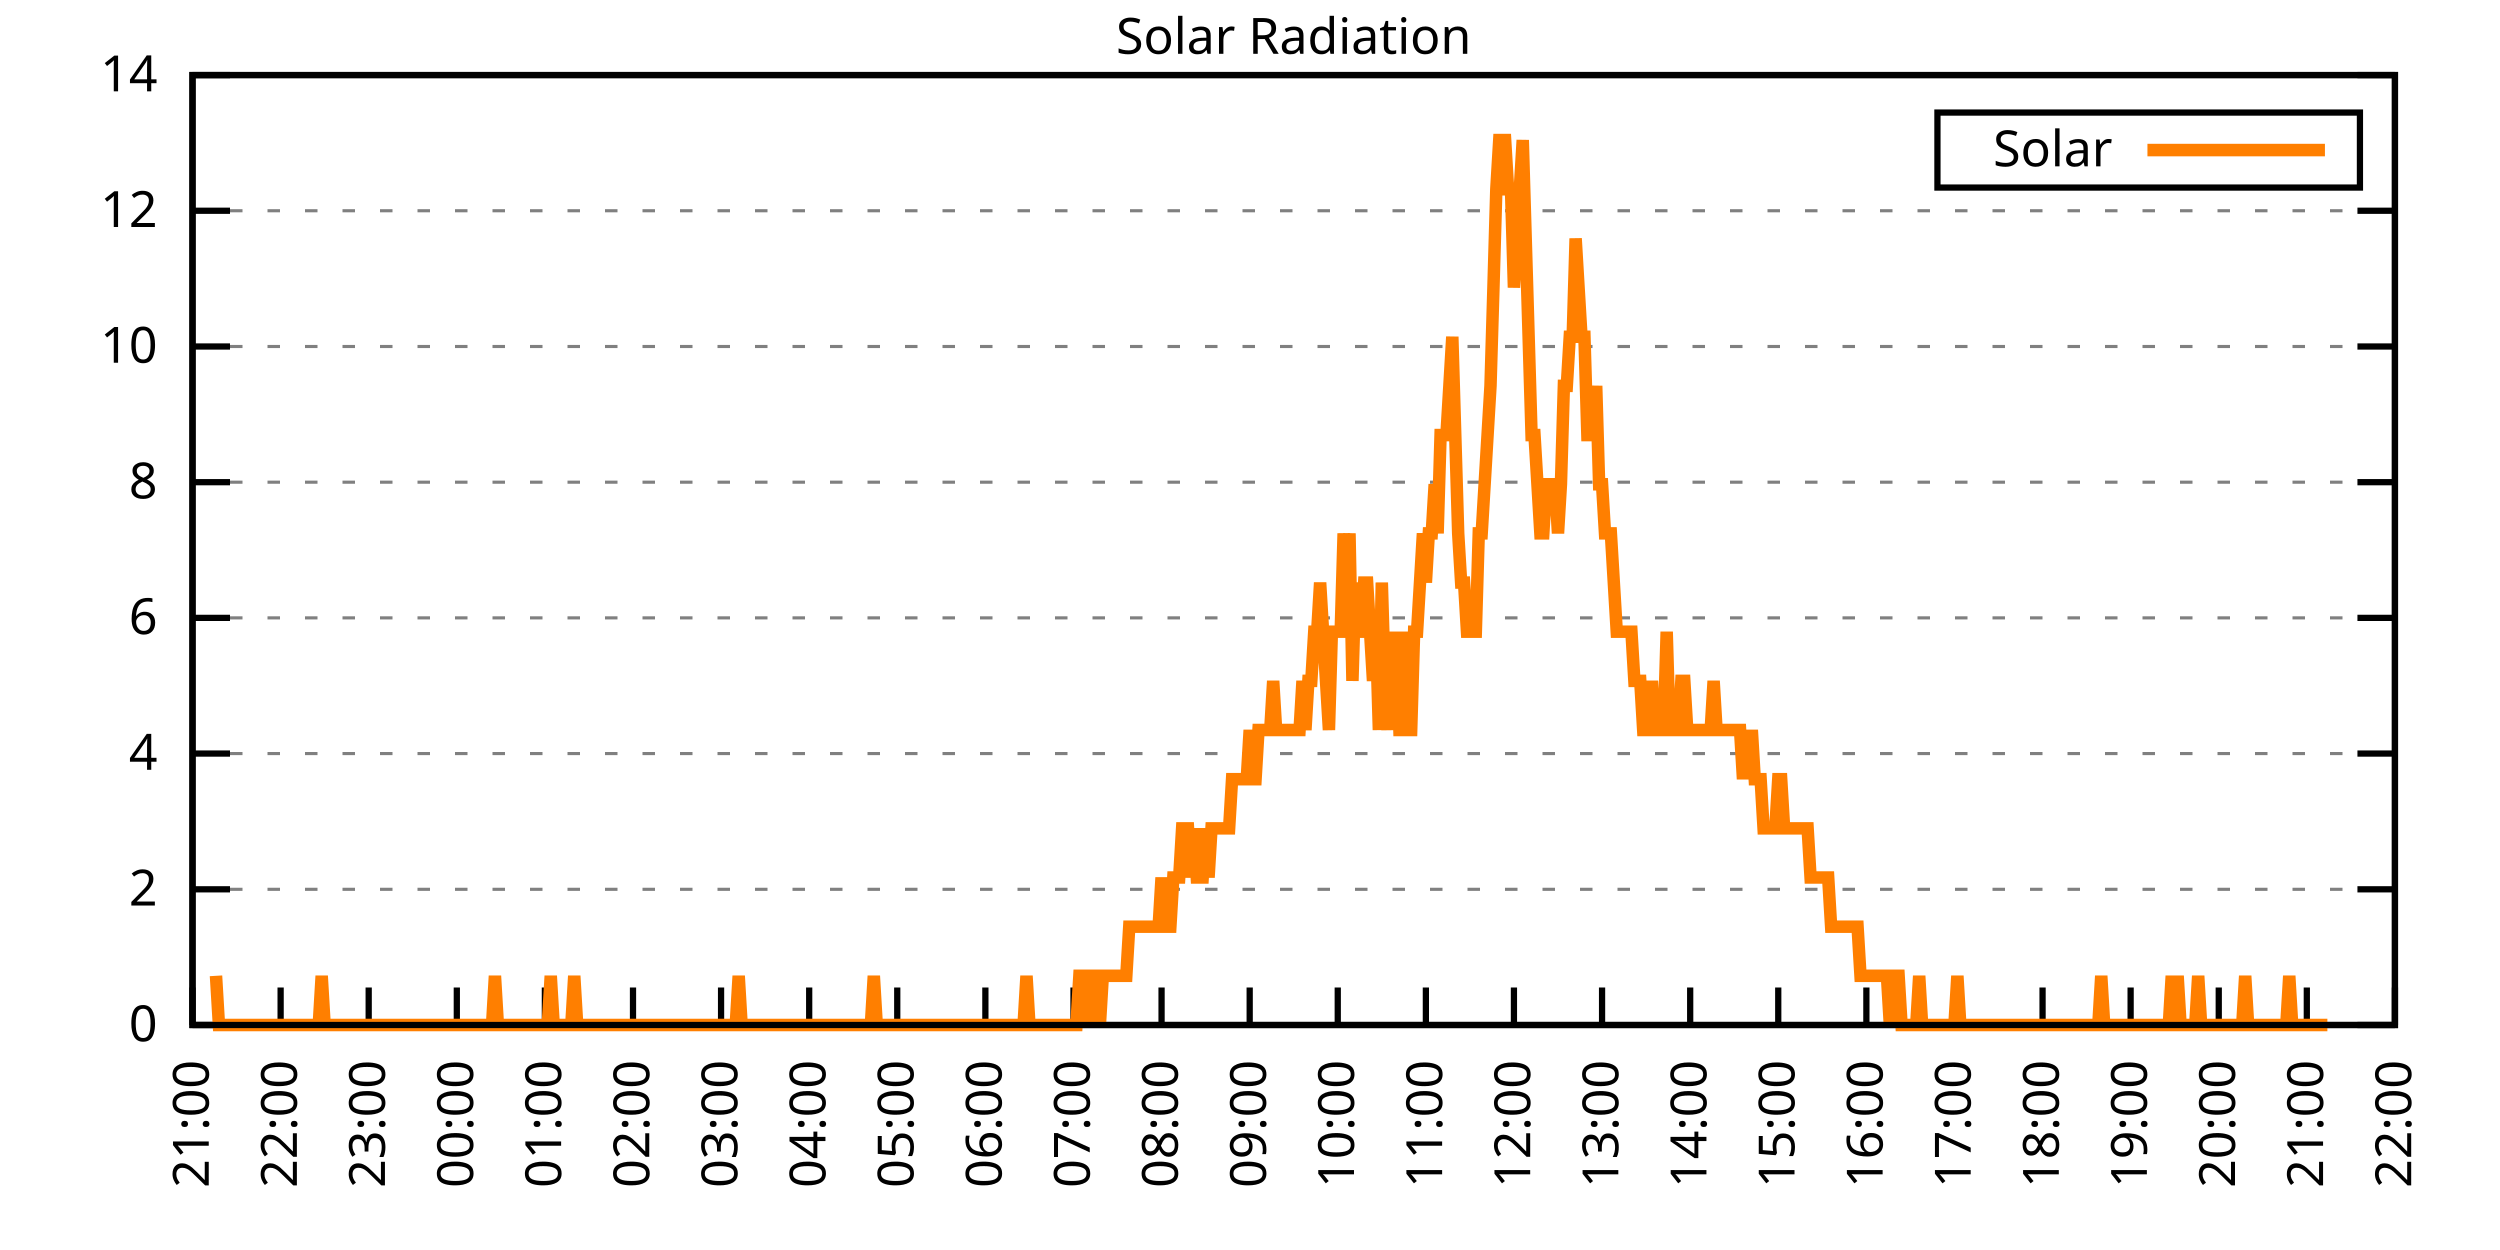
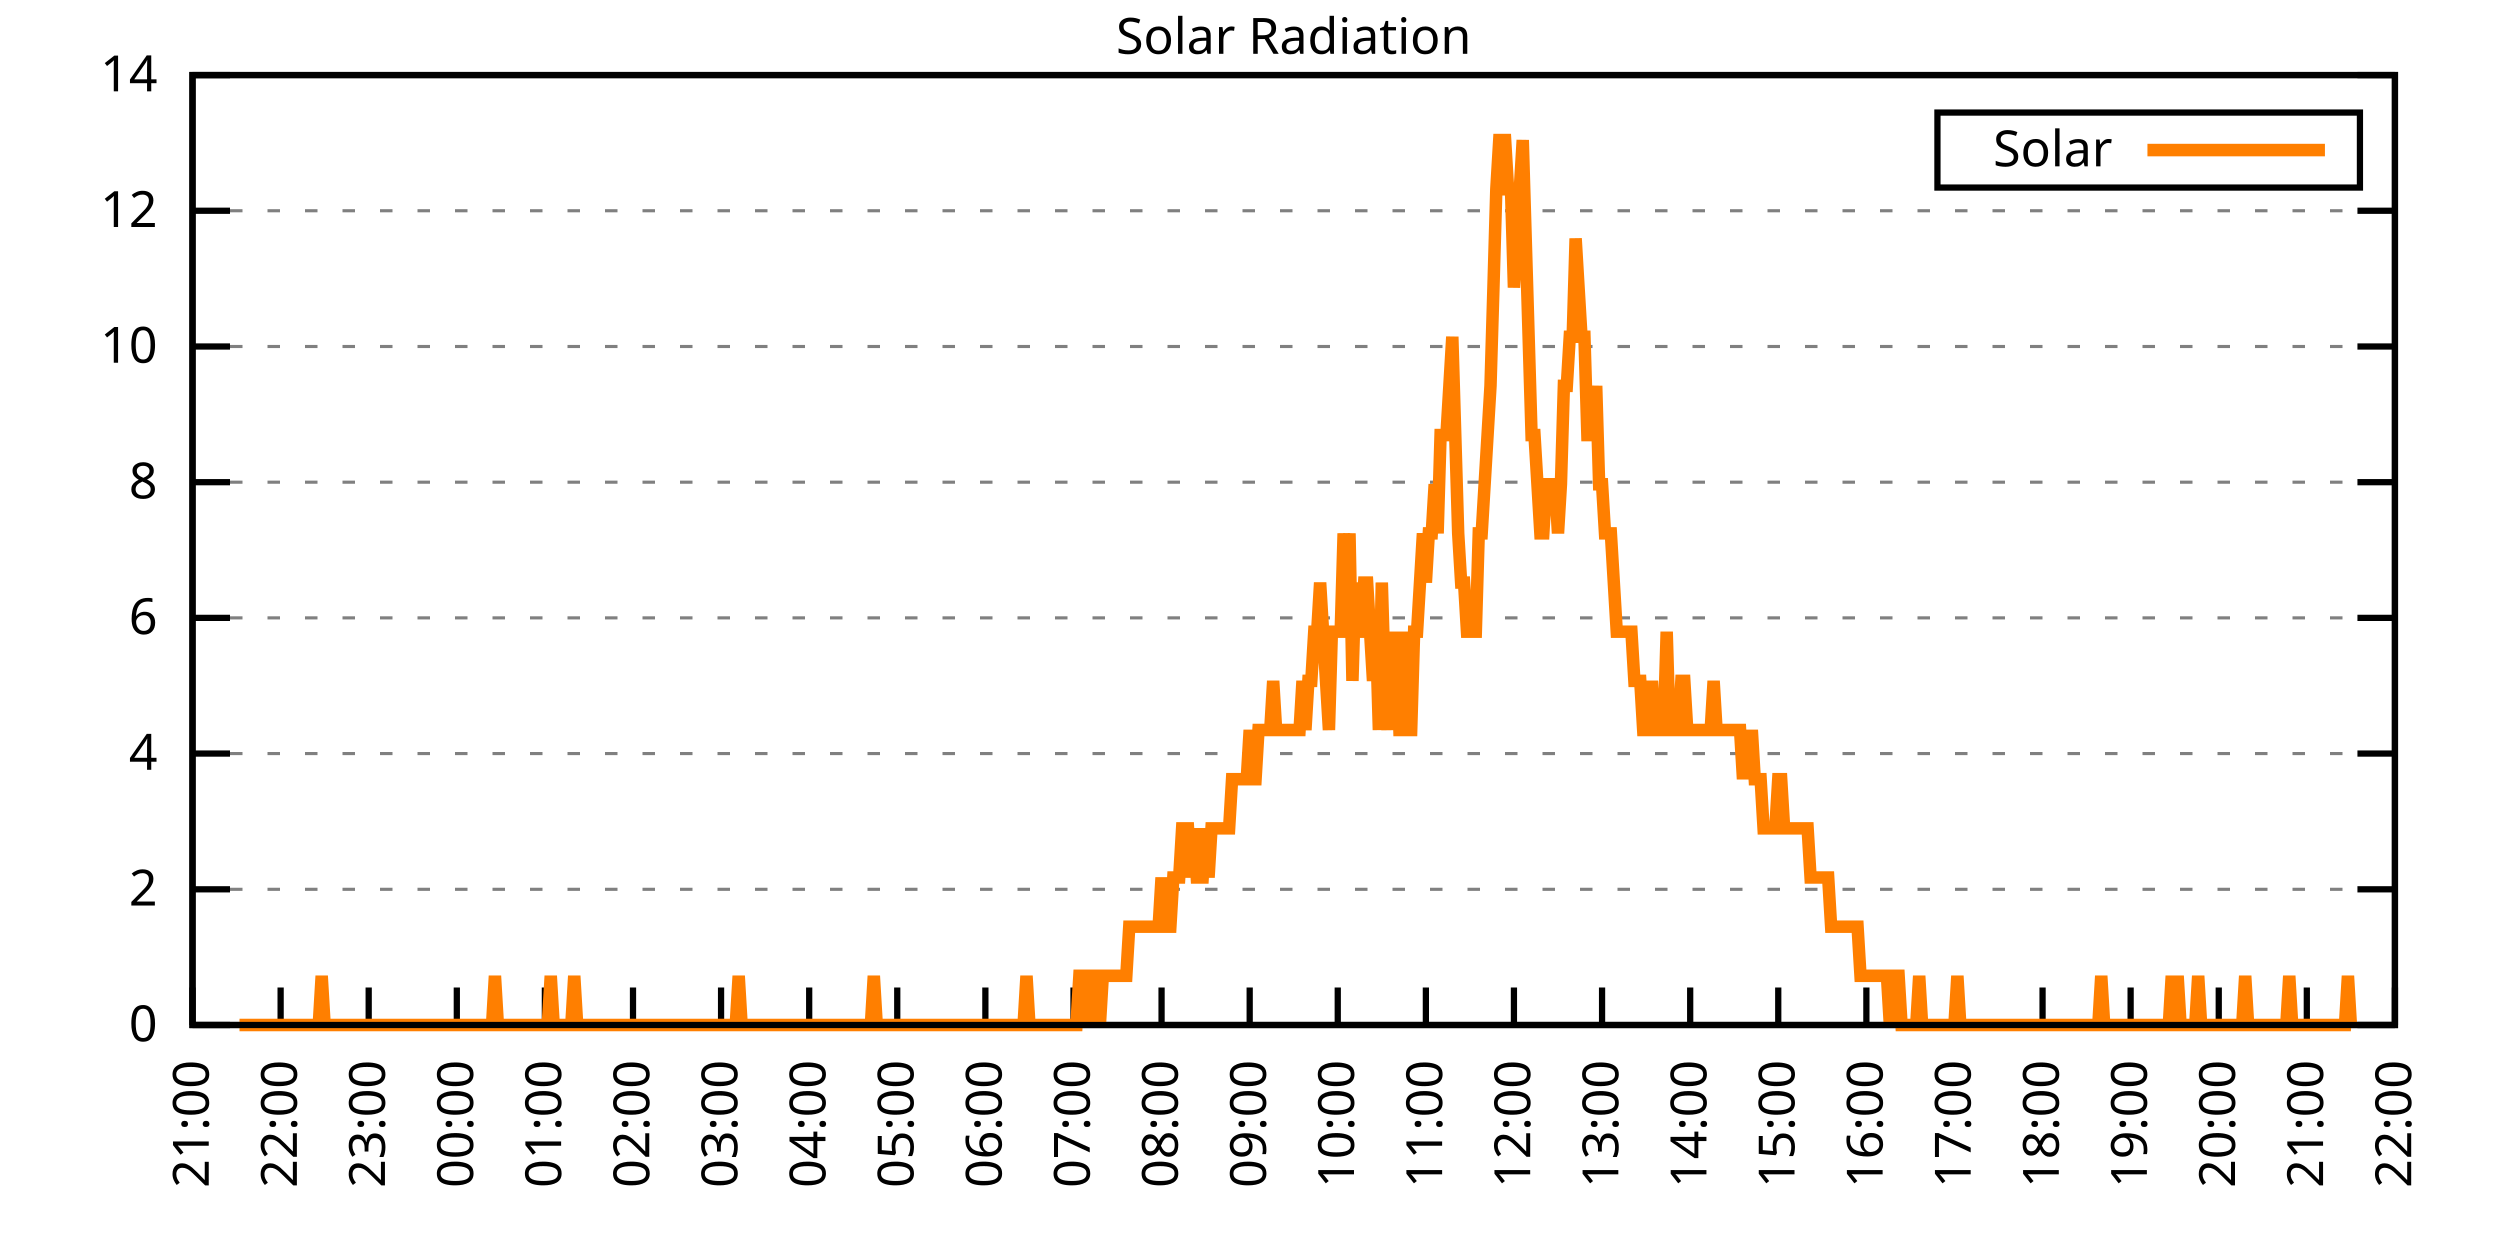
<svg xmlns="http://www.w3.org/2000/svg" xmlns:xlink="http://www.w3.org/1999/xlink" width="400" height="200" viewBox="0 0 400 200">
  <g id="gnuplot_canvas">
    <rect x="0" y="0" width="400" height="200" fill="none" />
    <defs>
      <circle id="gpDot" r="0.5" stroke-width="0.5" stroke="currentColor" />
      <path id="gpPt0" stroke-width="0.333" stroke="currentColor" d="M-1,0 h2 M0,-1 v2" />
      <path id="gpPt1" stroke-width="0.333" stroke="currentColor" d="M-1,-1 L1,1 M1,-1 L-1,1" />
      <path id="gpPt2" stroke-width="0.333" stroke="currentColor" d="M-1,0 L1,0 M0,-1 L0,1 M-1,-1 L1,1 M-1,1 L1,-1" />
      <rect id="gpPt3" stroke-width="0.333" stroke="currentColor" x="-1" y="-1" width="2" height="2" />
      <rect id="gpPt4" stroke-width="0.333" stroke="currentColor" fill="currentColor" x="-1" y="-1" width="2" height="2" />
      <circle id="gpPt5" stroke-width="0.333" stroke="currentColor" cx="0" cy="0" r="1" />
      <use xlink:href="#gpPt5" id="gpPt6" fill="currentColor" stroke="none" />
      <path id="gpPt7" stroke-width="0.333" stroke="currentColor" d="M0,-1.33 L-1.33,0.67 L1.33,0.67 z" />
      <use xlink:href="#gpPt7" id="gpPt8" fill="currentColor" stroke="none" />
      <use xlink:href="#gpPt7" id="gpPt9" stroke="currentColor" transform="rotate(180)" />
      <use xlink:href="#gpPt9" id="gpPt10" fill="currentColor" stroke="none" />
      <use xlink:href="#gpPt3" id="gpPt11" stroke="currentColor" transform="rotate(45)" />
      <use xlink:href="#gpPt11" id="gpPt12" fill="currentColor" stroke="none" />
      <path id="gpPt13" stroke-width="0.333" stroke="currentColor" d="M0,1.330 L1.265,0.411 L0.782,-1.067 L-0.782,-1.076 L-1.265,0.411 z" />
      <use xlink:href="#gpPt13" id="gpPt14" fill="currentColor" stroke="none" />
      <filter id="textbox" filterUnits="objectBoundingBox" x="0" y="0" height="1" width="1">
        <feFlood flood-color="white" flood-opacity="1" result="bgnd" />
        <feComposite in="SourceGraphic" in2="bgnd" operator="atop" />
      </filter>
      <filter id="greybox" filterUnits="objectBoundingBox" x="0" y="0" height="1" width="1">
        <feFlood flood-color="lightgrey" flood-opacity="1" result="grey" />
        <feComposite in="SourceGraphic" in2="grey" operator="atop" />
      </filter>
    </defs>
    <g fill="none" color="white" stroke="currentColor" stroke-width="1.00" stroke-linecap="butt" stroke-linejoin="miter">
</g>
    <g fill="none" color="black" stroke="currentColor" stroke-width="1.00" stroke-linecap="butt" stroke-linejoin="miter">
      <g stroke="none" shape-rendering="crispEdges">
        <polygon fill="rgb(255, 255, 255)" points="30.80,164.00 383.18,164.00 383.18,12.02 30.80,12.02 " />
      </g>
    </g>
    <g fill="none" color="black" stroke="currentColor" stroke-width="1.00" stroke-linecap="butt" stroke-linejoin="miter">
</g>
    <g fill="none" color="black" stroke="black" stroke-width="0.50" stroke-linecap="butt" stroke-linejoin="miter">
</g>
    <g fill="none" color="gray" stroke="currentColor" stroke-width="0.50" stroke-linecap="butt" stroke-linejoin="miter">
      <path stroke="gray" stroke-dasharray="2,4" class="gridline" d="M30.80,164.00 L383.19,164.00  " />
    </g>
    <g fill="none" color="gray" stroke="gray" stroke-width="1.00" stroke-linecap="butt" stroke-linejoin="miter">
</g>
    <g fill="none" color="black" stroke="currentColor" stroke-width="1.00" stroke-linecap="butt" stroke-linejoin="miter">
      <path stroke="black" d="M30.80,164.00 L36.80,164.00 M383.19,164.00 L377.19,164.00  " />
      <g transform="translate(25.20,166.60)" stroke="none" fill="black" font-family="Sans" font-size="8.00" text-anchor="end">
        <text>
          <tspan font-family="Sans"> 0</tspan>
        </text>
      </g>
    </g>
    <g fill="none" color="black" stroke="currentColor" stroke-width="1.00" stroke-linecap="butt" stroke-linejoin="miter">
</g>
    <g fill="none" color="black" stroke="black" stroke-width="0.50" stroke-linecap="butt" stroke-linejoin="miter">
</g>
    <g fill="none" color="gray" stroke="currentColor" stroke-width="0.50" stroke-linecap="butt" stroke-linejoin="miter">
      <path stroke="gray" stroke-dasharray="2,4" class="gridline" d="M30.80,142.29 L383.19,142.29  " />
    </g>
    <g fill="none" color="gray" stroke="gray" stroke-width="1.00" stroke-linecap="butt" stroke-linejoin="miter">
</g>
    <g fill="none" color="black" stroke="currentColor" stroke-width="1.00" stroke-linecap="butt" stroke-linejoin="miter">
      <path stroke="black" d="M30.80,142.29 L36.80,142.29 M383.19,142.29 L377.19,142.29  " />
      <g transform="translate(25.20,144.89)" stroke="none" fill="black" font-family="Sans" font-size="8.00" text-anchor="end">
        <text>
          <tspan font-family="Sans"> 2</tspan>
        </text>
      </g>
    </g>
    <g fill="none" color="black" stroke="currentColor" stroke-width="1.00" stroke-linecap="butt" stroke-linejoin="miter">
</g>
    <g fill="none" color="black" stroke="black" stroke-width="0.50" stroke-linecap="butt" stroke-linejoin="miter">
</g>
    <g fill="none" color="gray" stroke="currentColor" stroke-width="0.50" stroke-linecap="butt" stroke-linejoin="miter">
      <path stroke="gray" stroke-dasharray="2,4" class="gridline" d="M30.80,120.57 L383.19,120.57  " />
    </g>
    <g fill="none" color="gray" stroke="gray" stroke-width="1.00" stroke-linecap="butt" stroke-linejoin="miter">
</g>
    <g fill="none" color="black" stroke="currentColor" stroke-width="1.00" stroke-linecap="butt" stroke-linejoin="miter">
      <path stroke="black" d="M30.80,120.57 L36.80,120.57 M383.19,120.57 L377.19,120.57  " />
      <g transform="translate(25.20,123.17)" stroke="none" fill="black" font-family="Sans" font-size="8.00" text-anchor="end">
        <text>
          <tspan font-family="Sans"> 4</tspan>
        </text>
      </g>
    </g>
    <g fill="none" color="black" stroke="currentColor" stroke-width="1.00" stroke-linecap="butt" stroke-linejoin="miter">
</g>
    <g fill="none" color="black" stroke="black" stroke-width="0.50" stroke-linecap="butt" stroke-linejoin="miter">
</g>
    <g fill="none" color="gray" stroke="currentColor" stroke-width="0.50" stroke-linecap="butt" stroke-linejoin="miter">
      <path stroke="gray" stroke-dasharray="2,4" class="gridline" d="M30.80,98.86 L383.19,98.86  " />
    </g>
    <g fill="none" color="gray" stroke="gray" stroke-width="1.00" stroke-linecap="butt" stroke-linejoin="miter">
</g>
    <g fill="none" color="black" stroke="currentColor" stroke-width="1.00" stroke-linecap="butt" stroke-linejoin="miter">
      <path stroke="black" d="M30.80,98.86 L36.80,98.86 M383.19,98.86 L377.19,98.86  " />
      <g transform="translate(25.20,101.46)" stroke="none" fill="black" font-family="Sans" font-size="8.00" text-anchor="end">
        <text>
          <tspan font-family="Sans"> 6</tspan>
        </text>
      </g>
    </g>
    <g fill="none" color="black" stroke="currentColor" stroke-width="1.00" stroke-linecap="butt" stroke-linejoin="miter">
</g>
    <g fill="none" color="black" stroke="black" stroke-width="0.50" stroke-linecap="butt" stroke-linejoin="miter">
</g>
    <g fill="none" color="gray" stroke="currentColor" stroke-width="0.50" stroke-linecap="butt" stroke-linejoin="miter">
      <path stroke="gray" stroke-dasharray="2,4" class="gridline" d="M30.80,77.15 L383.19,77.15  " />
    </g>
    <g fill="none" color="gray" stroke="gray" stroke-width="1.00" stroke-linecap="butt" stroke-linejoin="miter">
</g>
    <g fill="none" color="black" stroke="currentColor" stroke-width="1.00" stroke-linecap="butt" stroke-linejoin="miter">
      <path stroke="black" d="M30.80,77.15 L36.80,77.15 M383.19,77.15 L377.19,77.15  " />
      <g transform="translate(25.20,79.75)" stroke="none" fill="black" font-family="Sans" font-size="8.00" text-anchor="end">
        <text>
          <tspan font-family="Sans"> 8</tspan>
        </text>
      </g>
    </g>
    <g fill="none" color="black" stroke="currentColor" stroke-width="1.00" stroke-linecap="butt" stroke-linejoin="miter">
</g>
    <g fill="none" color="black" stroke="black" stroke-width="0.50" stroke-linecap="butt" stroke-linejoin="miter">
</g>
    <g fill="none" color="gray" stroke="currentColor" stroke-width="0.50" stroke-linecap="butt" stroke-linejoin="miter">
      <path stroke="gray" stroke-dasharray="2,4" class="gridline" d="M30.80,55.44 L383.19,55.44  " />
    </g>
    <g fill="none" color="gray" stroke="gray" stroke-width="1.00" stroke-linecap="butt" stroke-linejoin="miter">
</g>
    <g fill="none" color="black" stroke="currentColor" stroke-width="1.00" stroke-linecap="butt" stroke-linejoin="miter">
      <path stroke="black" d="M30.80,55.44 L36.80,55.44 M383.19,55.44 L377.19,55.44  " />
      <g transform="translate(25.20,58.04)" stroke="none" fill="black" font-family="Sans" font-size="8.00" text-anchor="end">
        <text>
          <tspan font-family="Sans"> 10</tspan>
        </text>
      </g>
    </g>
    <g fill="none" color="black" stroke="currentColor" stroke-width="1.00" stroke-linecap="butt" stroke-linejoin="miter">
</g>
    <g fill="none" color="black" stroke="black" stroke-width="0.50" stroke-linecap="butt" stroke-linejoin="miter">
</g>
    <g fill="none" color="gray" stroke="currentColor" stroke-width="0.50" stroke-linecap="butt" stroke-linejoin="miter">
      <path stroke="gray" stroke-dasharray="2,4" class="gridline" d="M30.80,33.72 L383.19,33.72  " />
    </g>
    <g fill="none" color="gray" stroke="gray" stroke-width="1.00" stroke-linecap="butt" stroke-linejoin="miter">
</g>
    <g fill="none" color="black" stroke="currentColor" stroke-width="1.00" stroke-linecap="butt" stroke-linejoin="miter">
      <path stroke="black" d="M30.80,33.72 L36.80,33.72 M383.19,33.72 L377.19,33.72  " />
      <g transform="translate(25.20,36.32)" stroke="none" fill="black" font-family="Sans" font-size="8.00" text-anchor="end">
        <text>
          <tspan font-family="Sans"> 12</tspan>
        </text>
      </g>
    </g>
    <g fill="none" color="black" stroke="currentColor" stroke-width="1.00" stroke-linecap="butt" stroke-linejoin="miter">
</g>
    <g fill="none" color="black" stroke="black" stroke-width="0.50" stroke-linecap="butt" stroke-linejoin="miter">
</g>
    <g fill="none" color="gray" stroke="currentColor" stroke-width="0.50" stroke-linecap="butt" stroke-linejoin="miter">
      <path stroke="gray" stroke-dasharray="2,4" class="gridline" d="M30.80,12.01 L383.19,12.01  " />
    </g>
    <g fill="none" color="gray" stroke="gray" stroke-width="1.00" stroke-linecap="butt" stroke-linejoin="miter">
</g>
    <g fill="none" color="black" stroke="currentColor" stroke-width="1.00" stroke-linecap="butt" stroke-linejoin="miter">
      <path stroke="black" d="M30.80,12.01 L36.80,12.01 M383.19,12.01 L377.19,12.01  " />
      <g transform="translate(25.20,14.61)" stroke="none" fill="black" font-family="Sans" font-size="8.00" text-anchor="end">
        <text>
          <tspan font-family="Sans"> 14</tspan>
        </text>
      </g>
    </g>
    <g fill="none" color="black" stroke="currentColor" stroke-width="1.00" stroke-linecap="butt" stroke-linejoin="miter">
      <path stroke="black" d="M30.80,164.00 L30.80,158.00  " />
      <g transform="translate(33.40,169.60) rotate(270.00)" stroke="none" fill="black" font-family="Sans" font-size="8.00" text-anchor="end">
        <text>
          <tspan font-family="Sans">21:00</tspan>
        </text>
      </g>
    </g>
    <g fill="none" color="black" stroke="currentColor" stroke-width="1.00" stroke-linecap="butt" stroke-linejoin="miter">
      <path stroke="black" d="M44.90,164.00 L44.90,158.00  " />
      <g transform="translate(47.50,169.60) rotate(270.00)" stroke="none" fill="black" font-family="Sans" font-size="8.00" text-anchor="end">
        <text>
          <tspan font-family="Sans">22:00</tspan>
        </text>
      </g>
    </g>
    <g fill="none" color="black" stroke="currentColor" stroke-width="1.00" stroke-linecap="butt" stroke-linejoin="miter">
      <path stroke="black" d="M58.99,164.00 L58.99,158.00  " />
      <g transform="translate(61.59,169.60) rotate(270.00)" stroke="none" fill="black" font-family="Sans" font-size="8.00" text-anchor="end">
        <text>
          <tspan font-family="Sans">23:00</tspan>
        </text>
      </g>
    </g>
    <g fill="none" color="black" stroke="currentColor" stroke-width="1.00" stroke-linecap="butt" stroke-linejoin="miter">
      <path stroke="black" d="M73.09,164.00 L73.09,158.00  " />
      <g transform="translate(75.69,169.60) rotate(270.00)" stroke="none" fill="black" font-family="Sans" font-size="8.00" text-anchor="end">
        <text>
          <tspan font-family="Sans">00:00</tspan>
        </text>
      </g>
    </g>
    <g fill="none" color="black" stroke="currentColor" stroke-width="1.00" stroke-linecap="butt" stroke-linejoin="miter">
      <path stroke="black" d="M87.18,164.00 L87.18,158.00  " />
      <g transform="translate(89.78,169.60) rotate(270.00)" stroke="none" fill="black" font-family="Sans" font-size="8.00" text-anchor="end">
        <text>
          <tspan font-family="Sans">01:00</tspan>
        </text>
      </g>
    </g>
    <g fill="none" color="black" stroke="currentColor" stroke-width="1.00" stroke-linecap="butt" stroke-linejoin="miter">
      <path stroke="black" d="M101.28,164.00 L101.28,158.00  " />
      <g transform="translate(103.88,169.60) rotate(270.00)" stroke="none" fill="black" font-family="Sans" font-size="8.00" text-anchor="end">
        <text>
          <tspan font-family="Sans">02:00</tspan>
        </text>
      </g>
    </g>
    <g fill="none" color="black" stroke="currentColor" stroke-width="1.00" stroke-linecap="butt" stroke-linejoin="miter">
      <path stroke="black" d="M115.37,164.00 L115.37,158.00  " />
      <g transform="translate(117.97,169.60) rotate(270.00)" stroke="none" fill="black" font-family="Sans" font-size="8.00" text-anchor="end">
        <text>
          <tspan font-family="Sans">03:00</tspan>
        </text>
      </g>
    </g>
    <g fill="none" color="black" stroke="currentColor" stroke-width="1.00" stroke-linecap="butt" stroke-linejoin="miter">
      <path stroke="black" d="M129.47,164.00 L129.47,158.00  " />
      <g transform="translate(132.07,169.60) rotate(270.00)" stroke="none" fill="black" font-family="Sans" font-size="8.00" text-anchor="end">
        <text>
          <tspan font-family="Sans">04:00</tspan>
        </text>
      </g>
    </g>
    <g fill="none" color="black" stroke="currentColor" stroke-width="1.00" stroke-linecap="butt" stroke-linejoin="miter">
      <path stroke="black" d="M143.56,164.00 L143.56,158.00  " />
      <g transform="translate(146.16,169.60) rotate(270.00)" stroke="none" fill="black" font-family="Sans" font-size="8.00" text-anchor="end">
        <text>
          <tspan font-family="Sans">05:00</tspan>
        </text>
      </g>
    </g>
    <g fill="none" color="black" stroke="currentColor" stroke-width="1.00" stroke-linecap="butt" stroke-linejoin="miter">
      <path stroke="black" d="M157.66,164.00 L157.66,158.00  " />
      <g transform="translate(160.26,169.60) rotate(270.00)" stroke="none" fill="black" font-family="Sans" font-size="8.00" text-anchor="end">
        <text>
          <tspan font-family="Sans">06:00</tspan>
        </text>
      </g>
    </g>
    <g fill="none" color="black" stroke="currentColor" stroke-width="1.00" stroke-linecap="butt" stroke-linejoin="miter">
      <path stroke="black" d="M171.76,164.00 L171.76,158.00  " />
      <g transform="translate(174.36,169.60) rotate(270.00)" stroke="none" fill="black" font-family="Sans" font-size="8.00" text-anchor="end">
        <text>
          <tspan font-family="Sans">07:00</tspan>
        </text>
      </g>
    </g>
    <g fill="none" color="black" stroke="currentColor" stroke-width="1.00" stroke-linecap="butt" stroke-linejoin="miter">
      <path stroke="black" d="M185.85,164.00 L185.85,158.00  " />
      <g transform="translate(188.45,169.60) rotate(270.00)" stroke="none" fill="black" font-family="Sans" font-size="8.00" text-anchor="end">
        <text>
          <tspan font-family="Sans">08:00</tspan>
        </text>
      </g>
    </g>
    <g fill="none" color="black" stroke="currentColor" stroke-width="1.00" stroke-linecap="butt" stroke-linejoin="miter">
      <path stroke="black" d="M199.95,164.00 L199.95,158.00  " />
      <g transform="translate(202.55,169.60) rotate(270.00)" stroke="none" fill="black" font-family="Sans" font-size="8.00" text-anchor="end">
        <text>
          <tspan font-family="Sans">09:00</tspan>
        </text>
      </g>
    </g>
    <g fill="none" color="black" stroke="currentColor" stroke-width="1.00" stroke-linecap="butt" stroke-linejoin="miter">
      <path stroke="black" d="M214.04,164.00 L214.04,158.00  " />
      <g transform="translate(216.64,169.60) rotate(270.00)" stroke="none" fill="black" font-family="Sans" font-size="8.00" text-anchor="end">
        <text>
          <tspan font-family="Sans">10:00</tspan>
        </text>
      </g>
    </g>
    <g fill="none" color="black" stroke="currentColor" stroke-width="1.00" stroke-linecap="butt" stroke-linejoin="miter">
      <path stroke="black" d="M228.14,164.00 L228.14,158.00  " />
      <g transform="translate(230.74,169.60) rotate(270.00)" stroke="none" fill="black" font-family="Sans" font-size="8.00" text-anchor="end">
        <text>
          <tspan font-family="Sans">11:00</tspan>
        </text>
      </g>
    </g>
    <g fill="none" color="black" stroke="currentColor" stroke-width="1.00" stroke-linecap="butt" stroke-linejoin="miter">
      <path stroke="black" d="M242.23,164.00 L242.23,158.00  " />
      <g transform="translate(244.83,169.60) rotate(270.00)" stroke="none" fill="black" font-family="Sans" font-size="8.00" text-anchor="end">
        <text>
          <tspan font-family="Sans">12:00</tspan>
        </text>
      </g>
    </g>
    <g fill="none" color="black" stroke="currentColor" stroke-width="1.00" stroke-linecap="butt" stroke-linejoin="miter">
      <path stroke="black" d="M256.33,164.00 L256.33,158.00  " />
      <g transform="translate(258.93,169.60) rotate(270.00)" stroke="none" fill="black" font-family="Sans" font-size="8.00" text-anchor="end">
        <text>
          <tspan font-family="Sans">13:00</tspan>
        </text>
      </g>
    </g>
    <g fill="none" color="black" stroke="currentColor" stroke-width="1.00" stroke-linecap="butt" stroke-linejoin="miter">
      <path stroke="black" d="M270.43,164.00 L270.43,158.00  " />
      <g transform="translate(273.03,169.60) rotate(270.00)" stroke="none" fill="black" font-family="Sans" font-size="8.00" text-anchor="end">
        <text>
          <tspan font-family="Sans">14:00</tspan>
        </text>
      </g>
    </g>
    <g fill="none" color="black" stroke="currentColor" stroke-width="1.00" stroke-linecap="butt" stroke-linejoin="miter">
      <path stroke="black" d="M284.52,164.00 L284.52,158.00  " />
      <g transform="translate(287.12,169.60) rotate(270.00)" stroke="none" fill="black" font-family="Sans" font-size="8.00" text-anchor="end">
        <text>
          <tspan font-family="Sans">15:00</tspan>
        </text>
      </g>
    </g>
    <g fill="none" color="black" stroke="currentColor" stroke-width="1.00" stroke-linecap="butt" stroke-linejoin="miter">
      <path stroke="black" d="M298.62,164.00 L298.62,158.00  " />
      <g transform="translate(301.22,169.60) rotate(270.00)" stroke="none" fill="black" font-family="Sans" font-size="8.00" text-anchor="end">
        <text>
          <tspan font-family="Sans">16:00</tspan>
        </text>
      </g>
    </g>
    <g fill="none" color="black" stroke="currentColor" stroke-width="1.00" stroke-linecap="butt" stroke-linejoin="miter">
      <path stroke="black" d="M312.71,164.00 L312.71,158.00  " />
      <g transform="translate(315.31,169.60) rotate(270.00)" stroke="none" fill="black" font-family="Sans" font-size="8.00" text-anchor="end">
        <text>
          <tspan font-family="Sans">17:00</tspan>
        </text>
      </g>
    </g>
    <g fill="none" color="black" stroke="currentColor" stroke-width="1.00" stroke-linecap="butt" stroke-linejoin="miter">
      <path stroke="black" d="M326.81,164.00 L326.81,158.00  " />
      <g transform="translate(329.41,169.60) rotate(270.00)" stroke="none" fill="black" font-family="Sans" font-size="8.00" text-anchor="end">
        <text>
          <tspan font-family="Sans">18:00</tspan>
        </text>
      </g>
    </g>
    <g fill="none" color="black" stroke="currentColor" stroke-width="1.00" stroke-linecap="butt" stroke-linejoin="miter">
      <path stroke="black" d="M340.90,164.00 L340.90,158.00  " />
      <g transform="translate(343.50,169.60) rotate(270.00)" stroke="none" fill="black" font-family="Sans" font-size="8.00" text-anchor="end">
        <text>
          <tspan font-family="Sans">19:00</tspan>
        </text>
      </g>
    </g>
    <g fill="none" color="black" stroke="currentColor" stroke-width="1.00" stroke-linecap="butt" stroke-linejoin="miter">
      <path stroke="black" d="M355.00,164.00 L355.00,158.00  " />
      <g transform="translate(357.60,169.60) rotate(270.00)" stroke="none" fill="black" font-family="Sans" font-size="8.00" text-anchor="end">
        <text>
          <tspan font-family="Sans">20:00</tspan>
        </text>
      </g>
    </g>
    <g fill="none" color="black" stroke="currentColor" stroke-width="1.00" stroke-linecap="butt" stroke-linejoin="miter">
      <path stroke="black" d="M369.09,164.00 L369.09,158.00  " />
      <g transform="translate(371.69,169.60) rotate(270.00)" stroke="none" fill="black" font-family="Sans" font-size="8.00" text-anchor="end">
        <text>
          <tspan font-family="Sans">21:00</tspan>
        </text>
      </g>
    </g>
    <g fill="none" color="black" stroke="currentColor" stroke-width="1.00" stroke-linecap="butt" stroke-linejoin="miter">
      <path stroke="black" d="M383.19,164.00 L383.19,158.00  " />
      <g transform="translate(385.79,169.60) rotate(270.00)" stroke="none" fill="black" font-family="Sans" font-size="8.00" text-anchor="end">
        <text>
          <tspan font-family="Sans">22:00</tspan>
        </text>
      </g>
    </g>
    <g fill="none" color="black" stroke="currentColor" stroke-width="1.00" stroke-linecap="butt" stroke-linejoin="miter">
</g>
    <g fill="none" color="black" stroke="currentColor" stroke-width="1.00" stroke-linecap="butt" stroke-linejoin="miter">
      <path stroke="black" d="M30.80,12.01 L30.80,164.00 L383.19,164.00 L383.19,12.01 L30.80,12.01 Z  " />
    </g>
    <g fill="none" color="black" stroke="currentColor" stroke-width="1.00" stroke-linecap="butt" stroke-linejoin="miter">
</g>
    <g fill="none" color="black" stroke="currentColor" stroke-width="1.00" stroke-linecap="butt" stroke-linejoin="miter">
      <path stroke="black" d="M309.99,30.01 L309.99,18.01 L377.59,18.01 L377.59,30.01 L309.99,30.01 Z  " />
    </g>
    <g id="Solar_Radiation_plot_1">
      <g fill="none" color="white" stroke="black" stroke-width="2.00" stroke-linecap="butt" stroke-linejoin="miter">
</g>
      <g fill="none" color="black" stroke="currentColor" stroke-width="2.00" stroke-linecap="butt" stroke-linejoin="miter">
        <g transform="translate(337.99,26.61)" stroke="none" fill="black" font-family="Sans" font-size="8.00" text-anchor="end">
          <text>
            <tspan font-family="Sans">Solar</tspan>
          </text>
        </g>
      </g>
      <g fill="none" color="black" stroke="currentColor" stroke-width="2.00" stroke-linecap="butt" stroke-linejoin="miter">
-         <path stroke="rgb(255, 127,   0)" d="M343.59,24.01 L371.99,24.01 M34.56,156.13 L35.03,164.00 L35.50,164.00 L35.97,164.00 L36.44,164.00 L36.91,164.00   L37.38,164.00 L37.85,164.00 L38.32,164.00 L38.79,164.00 L39.26,164.00 L39.73,164.00 L40.20,164.00 L40.67,164.00   L41.14,164.00 L41.61,164.00 L42.08,164.00 L42.55,164.00 L43.02,164.00 L43.49,164.00 L43.96,164.00 L44.43,164.00   L44.90,164.00 L45.37,164.00 L45.84,164.00 L46.31,164.00 L46.78,164.00 L47.24,164.00 L47.71,164.00 L48.18,164.00   L48.65,164.00 L49.12,164.00 L49.59,164.00 L50.06,164.00 L50.53,164.00 L51.00,164.00 L51.47,156.13 L51.94,164.00   L52.41,164.00 L52.88,164.00 L53.35,164.00 L53.82,164.00 L54.29,164.00 L54.76,164.00 L55.23,164.00 L55.70,164.00   L56.17,164.00 L56.64,164.00 L57.11,164.00 L57.58,164.00 L58.05,164.00 L58.52,164.00 L58.99,164.00 L59.46,164.00   L59.93,164.00 L60.40,164.00 L60.87,164.00 L61.34,164.00 L61.81,164.00 L62.28,164.00 L62.75,164.00 L63.22,164.00   L63.69,164.00 L64.16,164.00 L64.63,164.00 L65.10,164.00 L65.57,164.00 L66.04,164.00 L66.51,164.00 L66.98,164.00   L67.45,164.00 L67.92,164.00 L68.39,164.00 L68.86,164.00 L69.33,164.00 L69.80,164.00 L70.27,164.00 L70.74,164.00   L71.21,164.00 L71.68,164.00 L72.15,164.00 L72.62,164.00 L73.09,164.00 L73.56,164.00 L74.03,164.00 L74.50,164.00   L74.97,164.00 L75.44,164.00 L75.91,164.00 L76.38,164.00 L76.85,164.00 L77.32,164.00 L77.79,164.00 L78.26,164.00   L78.73,164.00 L79.19,156.13 L79.66,164.00 L80.13,164.00 L80.60,164.00 L81.07,164.00 L81.54,164.00 L82.01,164.00   L82.48,164.00 L82.95,164.00 L83.42,164.00 L83.89,164.00 L84.36,164.00 L84.83,164.00 L85.30,164.00 L85.77,164.00   L86.24,164.00 L86.71,164.00 L87.18,164.00 L87.65,164.00 L88.12,156.13 L88.59,164.00 L89.06,164.00 L89.53,164.00   L90.00,164.00 L90.47,164.00 L90.94,164.00 L91.41,164.00 L91.88,156.13 L92.35,164.00 L92.82,164.00 L93.29,164.00   L93.76,164.00 L94.23,164.00 L94.70,164.00 L95.17,164.00 L95.64,164.00 L96.11,164.00 L96.58,164.00 L97.05,164.00   L97.52,164.00 L97.99,164.00 L98.46,164.00 L98.93,164.00 L99.40,164.00 L99.87,164.00 L100.34,164.00 L100.81,164.00   L101.28,164.00 L101.75,164.00 L102.22,164.00 L102.69,164.00 L103.16,164.00 L103.63,164.00 L104.10,164.00 L104.57,164.00   L105.04,164.00 L105.51,164.00 L105.98,164.00 L106.45,164.00 L106.92,164.00 L107.39,164.00 L107.86,164.00 L108.33,164.00   L108.80,164.00 L109.27,164.00 L109.74,164.00 L110.21,164.00 L110.68,164.00 L111.14,164.00 L111.61,164.00 L112.08,164.00   L112.55,164.00 L113.02,164.00 L113.49,164.00 L113.96,164.00 L114.43,164.00 L114.90,164.00 L115.37,164.00 L115.84,164.00   L116.31,164.00 L116.78,164.00 L117.25,164.00 L117.72,164.00 L118.19,156.13 L118.66,164.00 L119.13,164.00 L119.60,164.00   L120.07,164.00 L120.54,164.00 L121.01,164.00 L121.48,164.00 L121.95,164.00 L122.42,164.00 L122.89,164.00 L123.36,164.00   L123.83,164.00 L124.30,164.00 L124.77,164.00 L125.24,164.00 L125.71,164.00 L126.18,164.00 L126.65,164.00 L127.12,164.00   L127.59,164.00 L128.06,164.00 L128.53,164.00 L129.00,164.00 L129.47,164.00 L129.94,164.00 L130.41,164.00 L130.88,164.00   L131.35,164.00 L131.82,164.00 L132.29,164.00 L132.76,164.00 L133.23,164.00 L133.70,164.00 L134.17,164.00 L134.64,164.00   L135.11,164.00 L135.58,164.00 L136.05,164.00 L136.52,164.00 L136.99,164.00 L137.46,164.00 L137.93,164.00 L138.40,164.00   L138.87,164.00 L139.34,164.00 L139.81,156.13 L140.28,164.00 L140.75,164.00 L141.22,164.00 L141.69,164.00 L142.16,164.00   L142.63,164.00 L143.09,164.00 L143.56,164.00 L144.03,164.00 L144.50,164.00 L144.97,164.00 L145.44,164.00 L145.91,164.00   L146.38,164.00 L146.85,164.00 L147.32,164.00 L147.79,164.00 L148.26,164.00 L148.73,164.00 L149.20,164.00 L149.67,164.00   L150.14,164.00 L150.61,164.00 L151.08,164.00 L151.55,164.00 L152.02,164.00 L152.49,164.00 L152.96,164.00 L153.43,164.00   L153.90,164.00 L154.37,164.00 L154.84,164.00 L155.31,164.00 L155.78,164.00 L156.25,164.00 L156.72,164.00 L157.19,164.00   L157.66,164.00 L158.13,164.00 L158.60,164.00 L159.07,164.00 L159.54,164.00 L160.01,164.00 L160.48,164.00 L160.95,164.00   L161.42,164.00 L161.89,164.00 L162.36,164.00 L162.83,164.00 L163.30,164.00 L163.77,164.00 L164.24,156.13 L164.71,164.00   L165.18,164.00 L165.65,164.00 L166.12,164.00 L166.59,164.00 L167.06,164.00 L167.53,164.00 L168.00,164.00 L168.47,164.00   L168.94,164.00 L169.41,164.00 L169.88,164.00 L170.35,164.00 L170.82,164.00 L171.29,164.00 L171.76,164.00 L172.23,164.00   L172.70,156.13 L173.17,156.13 L173.64,164.00 L174.11,156.13 L174.58,156.13 L175.04,164.00 L175.51,156.13 L175.98,164.00   L176.45,156.13 L176.92,156.13 L177.39,156.13 L177.86,156.13 L178.33,156.13 L178.80,156.13 L179.27,156.13 L179.74,156.13   L180.21,156.13 L180.68,148.27 L181.15,148.27 L181.62,148.27 L182.09,148.27 L182.56,148.27 L183.03,148.27 L183.50,148.27   L183.97,148.27 L184.44,148.27 L184.91,148.27 L185.38,148.27 L185.85,140.40 L186.32,148.27 L186.79,148.27 L187.26,148.27   L187.73,140.40 L188.20,140.40 L188.67,140.40 L189.14,132.54 L189.61,132.54 L190.08,132.54 L190.55,140.40 L191.02,132.54   L191.49,140.40 L191.96,140.40 L192.43,140.40 L192.90,132.54 L193.37,140.40 L193.84,132.54 L194.31,132.54 L194.78,132.54   L195.25,132.54 L195.72,132.54 L196.19,132.54 L196.66,132.54 L197.13,124.67 L197.60,124.67 L198.07,124.67 L198.54,124.67   L199.01,124.67 L199.48,124.67 L199.95,116.80 L200.42,124.67 L200.89,124.67 L201.36,116.80 L201.83,116.80 L202.30,116.80   L202.77,116.80 L203.24,116.80 L203.71,108.94 L204.18,116.80 L204.65,116.80 L205.12,116.80 L205.59,116.80 L206.06,116.80   L206.53,116.80 L207.00,116.80 L207.46,116.80 L207.93,116.80 L208.40,108.94 L208.87,116.80 L209.34,108.94 L209.81,108.94   L210.28,101.07 L210.75,101.07 L211.22,93.21 L211.69,101.07 L212.16,108.94 L212.63,116.80 L213.10,101.07 L213.57,101.07   L214.04,101.07 L214.51,101.07 L214.98,85.34 L215.45,93.21 L215.92,85.34 L216.39,108.94 L216.86,93.21 L217.33,101.07   L217.80,101.07 L218.27,93.21 L218.74,93.21 L219.21,101.07 L219.68,108.94 L220.15,101.07 L220.62,116.80 L221.09,93.21   L221.56,108.94 L222.03,116.80 L222.50,101.07 L222.97,116.80 L223.44,101.07 L223.91,116.80 L224.38,116.80 L224.85,101.07   L225.32,116.80 L225.79,116.80 L226.26,101.07 L226.73,101.07 L227.20,93.21 L227.67,85.34 L228.14,93.21 L228.61,85.34   L229.08,85.34 L229.55,77.48 L230.02,85.34 L230.49,69.61 L230.96,69.61 L231.43,69.61 L231.90,61.74 L232.37,53.88   L232.84,69.61 L233.31,85.34 L233.78,93.21 L234.25,93.21 L234.72,101.07 L235.19,101.07 L235.66,101.07 L236.13,101.07   L236.60,85.34 L237.07,85.34 L237.54,77.48 L238.01,69.61 L238.48,61.74 L238.95,46.01 L239.41,30.28 L239.88,22.41   L240.35,22.41 L240.82,22.41 L241.29,30.28 L241.76,30.28 L242.23,46.01 L242.70,38.15 L243.17,30.28 L243.64,22.41   L244.11,38.15 L244.58,53.88 L245.05,69.61 L245.52,69.61 L245.99,77.48 L246.46,85.34 L246.93,85.34 L247.40,77.48   L247.87,77.48 L248.34,77.48 L248.81,77.48 L249.28,85.34 L249.75,77.48 L250.22,61.74 L250.69,61.74 L251.16,53.88   L251.63,53.88 L252.10,38.15 L252.57,46.01 L253.04,53.88 L253.51,53.88 L253.98,69.61 L254.45,69.61 L254.92,69.61   L255.39,61.74 L255.86,77.48 L256.33,77.48 L256.80,85.34 L257.27,85.34 L257.74,85.34 L258.21,93.21 L258.68,101.07   L259.15,101.07 L259.62,101.07 L260.09,101.07 L260.56,101.07 L261.03,101.07 L261.50,108.94 L261.97,108.94 L262.44,108.94   L262.91,116.80 L263.38,116.80 L263.85,116.80 L264.32,108.94 L264.79,116.80 L265.26,116.80 L265.73,116.80 L266.20,116.80   L266.67,101.07 L267.14,116.80 L267.61,116.80 L268.08,116.80 L268.55,116.80 L269.02,108.94 L269.49,108.94 L269.96,116.80   L270.43,116.80 L270.90,116.80 L271.36,116.80 L271.83,116.80 L272.30,116.80 L272.77,116.80 L273.24,116.80 L273.71,116.80   L274.18,108.94 L274.65,116.80 L275.12,116.80 L275.59,116.80 L276.06,116.80 L276.53,116.80 L277.00,116.80 L277.47,116.80   L277.94,116.80 L278.41,116.80 L278.88,124.67 L279.35,116.80 L279.82,124.67 L280.29,116.80 L280.76,124.67 L281.23,124.67   L281.70,124.67 L282.17,132.54 L282.64,132.54 L283.11,132.54 L283.58,132.54 L284.05,132.54 L284.52,124.67 L284.99,124.67   L285.46,132.54 L285.93,132.54 L286.40,132.54 L286.87,132.54 L287.34,132.54 L287.81,132.54 L288.28,132.54 L288.75,132.54   L289.22,132.54 L289.69,140.40 L290.16,140.40 L290.63,140.40 L291.10,140.40 L291.57,140.40 L292.04,140.40 L292.51,140.40   L292.98,148.27 L293.45,148.27 L293.92,148.27 L294.39,148.27 L294.86,148.27 L295.33,148.27 L295.80,148.27 L296.27,148.27   L296.74,148.27 L297.21,148.27 L297.68,156.13 L298.15,156.13 L298.62,156.13 L299.09,156.13 L299.56,156.13 L300.03,156.13   L300.50,156.13 L300.97,156.13 L301.44,156.13 L301.91,156.13 L302.38,164.00 L302.85,156.13 L303.31,156.13 L303.78,156.13   L304.25,164.00 L304.72,164.00 L305.19,164.00 L305.66,164.00 L306.13,164.00 L306.60,164.00 L307.07,156.13 L307.54,164.00   L308.01,164.00 L308.48,164.00 L308.95,164.00 L309.42,164.00 L309.89,164.00 L310.36,164.00 L310.83,164.00 L311.30,164.00   L311.77,164.00 L312.24,164.00 L312.71,164.00 L313.18,156.13 L313.65,164.00 L314.12,164.00 L314.59,164.00 L315.06,164.00   L315.53,164.00 L316.00,164.00 L316.47,164.00 L316.94,164.00 L317.41,164.00 L317.88,164.00 L318.35,164.00 L318.82,164.00   L319.29,164.00 L319.76,164.00 L320.23,164.00 L320.70,164.00 L321.17,164.00 L321.64,164.00 L322.11,164.00 L322.58,164.00   L323.05,164.00 L323.52,164.00 L323.99,164.00 L324.46,164.00 L324.93,164.00 L325.40,164.00 L325.87,164.00 L326.34,164.00   L326.81,164.00 L327.28,164.00 L327.75,164.00 L328.22,164.00 L328.69,164.00 L329.16,164.00 L329.63,164.00 L330.10,164.00   L330.57,164.00 L331.04,164.00 L331.51,164.00 L331.98,164.00 L332.45,164.00 L332.92,164.00 L333.39,164.00 L333.86,164.00   L334.33,164.00 L334.80,164.00 L335.26,164.00 L335.73,164.00 L336.20,156.13 L336.67,164.00 L337.14,164.00 L337.61,164.00   L338.08,164.00 L338.55,164.00 L339.02,164.00 L339.49,164.00 L339.96,164.00 L340.43,164.00 L340.90,164.00 L341.37,164.00   L341.84,164.00 L342.31,164.00 L342.78,164.00 L343.25,164.00 L343.72,164.00 L344.19,164.00 L344.66,164.00 L345.13,164.00   L345.60,164.00 L346.07,164.00 L346.54,164.00 L347.01,164.00 L347.48,156.13 L347.95,164.00 L348.42,156.13 L348.89,164.00   L349.36,164.00 L349.83,164.00 L350.30,164.00 L350.77,164.00 L351.24,164.00 L351.71,156.13 L352.18,164.00 L352.65,164.00   L353.12,164.00 L353.59,164.00 L354.06,164.00 L354.53,164.00 L355.00,164.00 L355.47,164.00 L355.94,164.00 L356.41,164.00   L356.88,164.00 L357.35,164.00 L357.82,164.00 L358.29,164.00 L358.76,164.00 L359.23,156.13 L359.70,164.00 L360.17,164.00   L360.64,164.00 L361.11,164.00 L361.58,164.00 L362.05,164.00 L362.52,164.00 L362.99,164.00 L363.46,164.00 L363.93,164.00   L364.40,164.00 L364.87,164.00 L365.34,164.00 L365.81,164.00 L366.28,156.13 L366.75,164.00 L367.21,164.00 L367.68,164.00   L368.15,164.00 L368.62,164.00 L369.09,164.00 L369.56,164.00 L370.03,164.00 L370.50,164.00 L370.97,164.00 L371.44,164.00   L371.91,164.00 L372.38,164.00  " />
+         <path stroke="rgb(255, 127,   0)" d="M343.59,24.01 L371.99,24.01 M38.32,164.00 L38.79,164.00 L39.26,164.00 L39.73,164.00 L40.20,164.00 L40.67,164.00   L41.14,164.00 L41.61,164.00 L42.08,164.00 L42.55,164.00 L43.02,164.00 L43.49,164.00 L43.96,164.00 L44.43,164.00   L44.90,164.00 L45.37,164.00 L45.84,164.00 L46.31,164.00 L46.78,164.00 L47.24,164.00 L47.71,164.00 L48.18,164.00   L48.65,164.00 L49.12,164.00 L49.59,164.00 L50.06,164.00 L50.53,164.00 L51.00,164.00 L51.47,156.13 L51.94,164.00   L52.41,164.00 L52.88,164.00 L53.35,164.00 L53.82,164.00 L54.29,164.00 L54.76,164.00 L55.23,164.00 L55.70,164.00   L56.17,164.00 L56.64,164.00 L57.11,164.00 L57.58,164.00 L58.05,164.00 L58.52,164.00 L58.99,164.00 L59.46,164.00   L59.93,164.00 L60.40,164.00 L60.87,164.00 L61.34,164.00 L61.81,164.00 L62.28,164.00 L62.75,164.00 L63.22,164.00   L63.69,164.00 L64.16,164.00 L64.63,164.00 L65.10,164.00 L65.57,164.00 L66.04,164.00 L66.51,164.00 L66.98,164.00   L67.45,164.00 L67.92,164.00 L68.39,164.00 L68.86,164.00 L69.33,164.00 L69.80,164.00 L70.27,164.00 L70.74,164.00   L71.21,164.00 L71.68,164.00 L72.15,164.00 L72.62,164.00 L73.09,164.00 L73.56,164.00 L74.03,164.00 L74.50,164.00   L74.97,164.00 L75.44,164.00 L75.91,164.00 L76.38,164.00 L76.85,164.00 L77.32,164.00 L77.79,164.00 L78.26,164.00   L78.73,164.00 L79.19,156.13 L79.66,164.00 L80.13,164.00 L80.60,164.00 L81.07,164.00 L81.54,164.00 L82.01,164.00   L82.48,164.00 L82.95,164.00 L83.42,164.00 L83.89,164.00 L84.36,164.00 L84.83,164.00 L85.30,164.00 L85.77,164.00   L86.24,164.00 L86.71,164.00 L87.18,164.00 L87.65,164.00 L88.12,156.13 L88.59,164.00 L89.06,164.00 L89.53,164.00   L90.00,164.00 L90.47,164.00 L90.94,164.00 L91.41,164.00 L91.88,156.13 L92.35,164.00 L92.82,164.00 L93.29,164.00   L93.76,164.00 L94.23,164.00 L94.70,164.00 L95.17,164.00 L95.64,164.00 L96.11,164.00 L96.58,164.00 L97.05,164.00   L97.52,164.00 L97.99,164.00 L98.46,164.00 L98.93,164.00 L99.40,164.00 L99.87,164.00 L100.34,164.00 L100.81,164.00   L101.28,164.00 L101.75,164.00 L102.22,164.00 L102.69,164.00 L103.16,164.00 L103.63,164.00 L104.10,164.00 L104.57,164.00   L105.04,164.00 L105.51,164.00 L105.98,164.00 L106.45,164.00 L106.92,164.00 L107.39,164.00 L107.86,164.00 L108.33,164.00   L108.80,164.00 L109.27,164.00 L109.74,164.00 L110.21,164.00 L110.68,164.00 L111.14,164.00 L111.61,164.00 L112.08,164.00   L112.55,164.00 L113.02,164.00 L113.49,164.00 L113.96,164.00 L114.43,164.00 L114.90,164.00 L115.37,164.00 L115.84,164.00   L116.31,164.00 L116.78,164.00 L117.25,164.00 L117.72,164.00 L118.19,156.13 L118.66,164.00 L119.13,164.00 L119.60,164.00   L120.07,164.00 L120.54,164.00 L121.01,164.00 L121.48,164.00 L121.95,164.00 L122.42,164.00 L122.89,164.00 L123.36,164.00   L123.83,164.00 L124.30,164.00 L124.77,164.00 L125.24,164.00 L125.71,164.00 L126.18,164.00 L126.65,164.00 L127.12,164.00   L127.59,164.00 L128.06,164.00 L128.53,164.00 L129.00,164.00 L129.47,164.00 L129.94,164.00 L130.41,164.00 L130.88,164.00   L131.35,164.00 L131.82,164.00 L132.29,164.00 L132.76,164.00 L133.23,164.00 L133.70,164.00 L134.17,164.00 L134.64,164.00   L135.11,164.00 L135.58,164.00 L136.05,164.00 L136.52,164.00 L136.99,164.00 L137.46,164.00 L137.93,164.00 L138.40,164.00   L138.87,164.00 L139.34,164.00 L139.81,156.13 L140.28,164.00 L140.75,164.00 L141.22,164.00 L141.69,164.00 L142.16,164.00   L142.63,164.00 L143.09,164.00 L143.56,164.00 L144.03,164.00 L144.50,164.00 L144.97,164.00 L145.44,164.00 L145.91,164.00   L146.38,164.00 L146.85,164.00 L147.32,164.00 L147.79,164.00 L148.26,164.00 L148.73,164.00 L149.20,164.00 L149.67,164.00   L150.14,164.00 L150.61,164.00 L151.08,164.00 L151.55,164.00 L152.02,164.00 L152.49,164.00 L152.96,164.00 L153.43,164.00   L153.90,164.00 L154.37,164.00 L154.84,164.00 L155.31,164.00 L155.78,164.00 L156.25,164.00 L156.72,164.00 L157.19,164.00   L157.66,164.00 L158.13,164.00 L158.60,164.00 L159.07,164.00 L159.54,164.00 L160.01,164.00 L160.48,164.00 L160.95,164.00   L161.42,164.00 L161.89,164.00 L162.36,164.00 L162.83,164.00 L163.30,164.00 L163.77,164.00 L164.24,156.13 L164.71,164.00   L165.18,164.00 L165.65,164.00 L166.12,164.00 L166.59,164.00 L167.06,164.00 L167.53,164.00 L168.00,164.00 L168.47,164.00   L168.94,164.00 L169.41,164.00 L169.88,164.00 L170.35,164.00 L170.82,164.00 L171.29,164.00 L171.76,164.00 L172.23,164.00   L172.70,156.13 L173.17,156.13 L173.64,164.00 L174.11,156.13 L174.58,156.13 L175.04,164.00 L175.51,156.13 L175.98,164.00   L176.45,156.13 L176.92,156.13 L177.39,156.13 L177.86,156.13 L178.33,156.13 L178.80,156.13 L179.27,156.13 L179.74,156.13   L180.21,156.13 L180.68,148.27 L181.15,148.27 L181.62,148.27 L182.09,148.27 L182.56,148.27 L183.03,148.27 L183.50,148.27   L183.97,148.27 L184.44,148.27 L184.91,148.27 L185.38,148.27 L185.85,140.40 L186.32,148.27 L186.79,148.27 L187.26,148.27   L187.73,140.40 L188.20,140.40 L188.67,140.40 L189.14,132.54 L189.61,132.54 L190.08,132.54 L190.55,140.40 L191.02,132.54   L191.49,140.40 L191.96,140.40 L192.43,140.40 L192.90,132.54 L193.37,140.40 L193.84,132.54 L194.31,132.54 L194.78,132.54   L195.25,132.54 L195.72,132.54 L196.19,132.54 L196.66,132.54 L197.13,124.67 L197.60,124.67 L198.07,124.67 L198.54,124.67   L199.01,124.67 L199.48,124.67 L199.95,116.80 L200.42,124.67 L200.89,124.67 L201.36,116.80 L201.83,116.80 L202.30,116.80   L202.77,116.80 L203.24,116.80 L203.71,108.94 L204.18,116.80 L204.65,116.80 L205.12,116.80 L205.59,116.80 L206.06,116.80   L206.53,116.80 L207.00,116.80 L207.46,116.80 L207.93,116.80 L208.40,108.94 L208.87,116.80 L209.34,108.94 L209.81,108.94   L210.28,101.07 L210.75,101.07 L211.22,93.21 L211.69,101.07 L212.16,108.94 L212.63,116.80 L213.10,101.07 L213.57,101.07   L214.04,101.07 L214.51,101.07 L214.98,85.34 L215.45,93.21 L215.92,85.34 L216.39,108.94 L216.86,93.21 L217.33,101.07   L217.80,101.07 L218.27,93.21 L218.74,93.21 L219.21,101.07 L219.68,108.94 L220.15,101.07 L220.62,116.80 L221.09,93.21   L221.56,108.94 L222.03,116.80 L222.50,101.07 L222.97,116.80 L223.44,101.07 L223.91,116.80 L224.38,116.80 L224.85,101.07   L225.32,116.80 L225.79,116.80 L226.26,101.07 L226.73,101.07 L227.20,93.21 L227.67,85.34 L228.14,93.21 L228.61,85.34   L229.08,85.34 L229.55,77.48 L230.02,85.34 L230.49,69.61 L230.96,69.61 L231.43,69.61 L231.90,61.74 L232.37,53.88   L232.84,69.61 L233.31,85.34 L233.78,93.21 L234.25,93.21 L234.72,101.07 L235.19,101.07 L235.66,101.07 L236.13,101.07   L236.60,85.34 L237.07,85.34 L237.54,77.48 L238.01,69.61 L238.48,61.74 L238.95,46.01 L239.41,30.28 L239.88,22.41   L240.35,22.41 L240.82,22.41 L241.29,30.28 L241.76,30.28 L242.23,46.01 L242.70,38.15 L243.17,30.28 L243.64,22.41   L244.11,38.15 L244.58,53.88 L245.05,69.61 L245.52,69.61 L245.99,77.48 L246.46,85.34 L246.93,85.34 L247.40,77.48   L247.87,77.48 L248.34,77.48 L248.81,77.48 L249.28,85.34 L249.75,77.48 L250.22,61.74 L250.69,61.74 L251.16,53.88   L251.63,53.88 L252.10,38.15 L252.57,46.01 L253.04,53.88 L253.51,53.88 L253.98,69.61 L254.45,69.61 L254.92,69.61   L255.39,61.74 L255.86,77.48 L256.33,77.48 L256.80,85.34 L257.27,85.34 L257.74,85.34 L258.21,93.21 L258.68,101.07   L259.15,101.07 L259.62,101.07 L260.09,101.07 L260.56,101.07 L261.03,101.07 L261.50,108.94 L261.97,108.94 L262.44,108.94   L262.91,116.80 L263.38,116.80 L263.85,116.80 L264.32,108.94 L264.79,116.80 L265.26,116.80 L265.73,116.80 L266.20,116.80   L266.67,101.07 L267.14,116.80 L267.61,116.80 L268.08,116.80 L268.55,116.80 L269.02,108.94 L269.49,108.94 L269.96,116.80   L270.43,116.80 L270.90,116.80 L271.36,116.80 L271.83,116.80 L272.30,116.80 L272.77,116.80 L273.24,116.80 L273.71,116.80   L274.18,108.94 L274.65,116.80 L275.12,116.80 L275.59,116.80 L276.06,116.80 L276.53,116.80 L277.00,116.80 L277.47,116.80   L277.94,116.80 L278.41,116.80 L278.88,124.67 L279.35,116.80 L279.82,124.67 L280.29,116.80 L280.76,124.67 L281.23,124.67   L281.70,124.67 L282.17,132.54 L282.64,132.54 L283.11,132.54 L283.58,132.54 L284.05,132.54 L284.52,124.67 L284.99,124.67   L285.46,132.54 L285.93,132.54 L286.40,132.54 L286.87,132.54 L287.34,132.54 L287.81,132.54 L288.28,132.54 L288.75,132.54   L289.22,132.54 L289.69,140.40 L290.16,140.40 L290.63,140.40 L291.10,140.40 L291.57,140.40 L292.04,140.40 L292.51,140.40   L292.98,148.27 L293.45,148.27 L293.92,148.27 L294.39,148.27 L294.86,148.27 L295.33,148.27 L295.80,148.27 L296.27,148.27   L296.74,148.27 L297.21,148.27 L297.68,156.13 L298.15,156.13 L298.62,156.13 L299.09,156.13 L299.56,156.13 L300.03,156.13   L300.50,156.13 L300.97,156.13 L301.44,156.13 L301.91,156.13 L302.38,164.00 L302.85,156.13 L303.31,156.13 L303.78,156.13   L304.25,164.00 L304.72,164.00 L305.19,164.00 L305.66,164.00 L306.13,164.00 L306.60,164.00 L307.07,156.13 L307.54,164.00   L308.01,164.00 L308.48,164.00 L308.95,164.00 L309.42,164.00 L309.89,164.00 L310.36,164.00 L310.83,164.00 L311.30,164.00   L311.77,164.00 L312.24,164.00 L312.71,164.00 L313.18,156.13 L313.65,164.00 L314.12,164.00 L314.59,164.00 L315.06,164.00   L315.53,164.00 L316.00,164.00 L316.47,164.00 L316.94,164.00 L317.41,164.00 L317.88,164.00 L318.35,164.00 L318.82,164.00   L319.29,164.00 L319.76,164.00 L320.23,164.00 L320.70,164.00 L321.17,164.00 L321.64,164.00 L322.11,164.00 L322.58,164.00   L323.05,164.00 L323.52,164.00 L323.99,164.00 L324.46,164.00 L324.93,164.00 L325.40,164.00 L325.87,164.00 L326.34,164.00   L326.81,164.00 L327.28,164.00 L327.75,164.00 L328.22,164.00 L328.69,164.00 L329.16,164.00 L329.63,164.00 L330.10,164.00   L330.57,164.00 L331.04,164.00 L331.51,164.00 L331.98,164.00 L332.45,164.00 L332.92,164.00 L333.39,164.00 L333.86,164.00   L334.33,164.00 L334.80,164.00 L335.26,164.00 L335.73,164.00 L336.20,156.13 L336.67,164.00 L337.14,164.00 L337.61,164.00   L338.08,164.00 L338.55,164.00 L339.02,164.00 L339.49,164.00 L339.96,164.00 L340.43,164.00 L340.90,164.00 L341.37,164.00   L341.84,164.00 L342.31,164.00 L342.78,164.00 L343.25,164.00 L343.72,164.00 L344.19,164.00 L344.66,164.00 L345.13,164.00   L345.60,164.00 L346.07,164.00 L346.54,164.00 L347.01,164.00 L347.48,156.13 L347.95,164.00 L348.42,156.13 L348.89,164.00   L349.36,164.00 L349.83,164.00 L350.30,164.00 L350.77,164.00 L351.24,164.00 L351.71,156.13 L352.18,164.00 L352.65,164.00   L353.12,164.00 L353.59,164.00 L354.06,164.00 L354.53,164.00 L355.00,164.00 L355.47,164.00 L355.94,164.00 L356.41,164.00   L356.88,164.00 L357.35,164.00 L357.82,164.00 L358.29,164.00 L358.76,164.00 L359.23,156.13 L359.70,164.00 L360.17,164.00   L360.64,164.00 L361.11,164.00 L361.58,164.00 L362.05,164.00 L362.52,164.00 L362.99,164.00 L363.46,164.00 L363.93,164.00   L364.40,164.00 L364.87,164.00 L365.34,164.00 L365.81,164.00 L366.28,156.13 L366.75,164.00 L367.21,164.00 L367.68,164.00   L368.15,164.00 L368.62,164.00 L369.09,164.00 L369.56,164.00 L370.03,164.00 L370.50,164.00 L370.97,164.00 L371.44,164.00   L371.91,164.00 L372.38,164.00 L372.85,164.00 L373.32,164.00 L373.79,164.00 L374.26,164.00 L374.73,164.00 L375.20,164.00   L375.67,156.13 L376.14,164.00  " />
      </g>
    </g>
    <g fill="none" color="black" stroke="currentColor" stroke-width="2.00" stroke-linecap="butt" stroke-linejoin="miter">
</g>
    <g fill="none" color="black" stroke="black" stroke-width="1.00" stroke-linecap="butt" stroke-linejoin="miter">
</g>
    <g fill="none" color="black" stroke="currentColor" stroke-width="1.00" stroke-linecap="butt" stroke-linejoin="miter">
      <path stroke="black" d="M30.80,12.01 L30.80,164.00 L383.19,164.00 L383.19,12.01 L30.80,12.01 Z  " />
      <g transform="translate(6.80,88.01) rotate(270.00)" stroke="none" fill="black" font-family="Sans" font-size="8.00" text-anchor="middle">
        <text />
      </g>
    </g>
    <g fill="none" color="black" stroke="currentColor" stroke-width="1.00" stroke-linecap="butt" stroke-linejoin="miter">
</g>
    <g fill="none" color="black" stroke="currentColor" stroke-width="1.00" stroke-linecap="butt" stroke-linejoin="miter">
      <g transform="translate(206.99,8.61)" stroke="none" fill="black" font-family="Sans" font-size="8.00" text-anchor="middle">
        <text>
          <tspan font-family="Sans">Solar Radiation</tspan>
        </text>
      </g>
    </g>
    <g fill="none" color="black" stroke="currentColor" stroke-width="1.00" stroke-linecap="butt" stroke-linejoin="miter">
</g>
  </g>
</svg>
